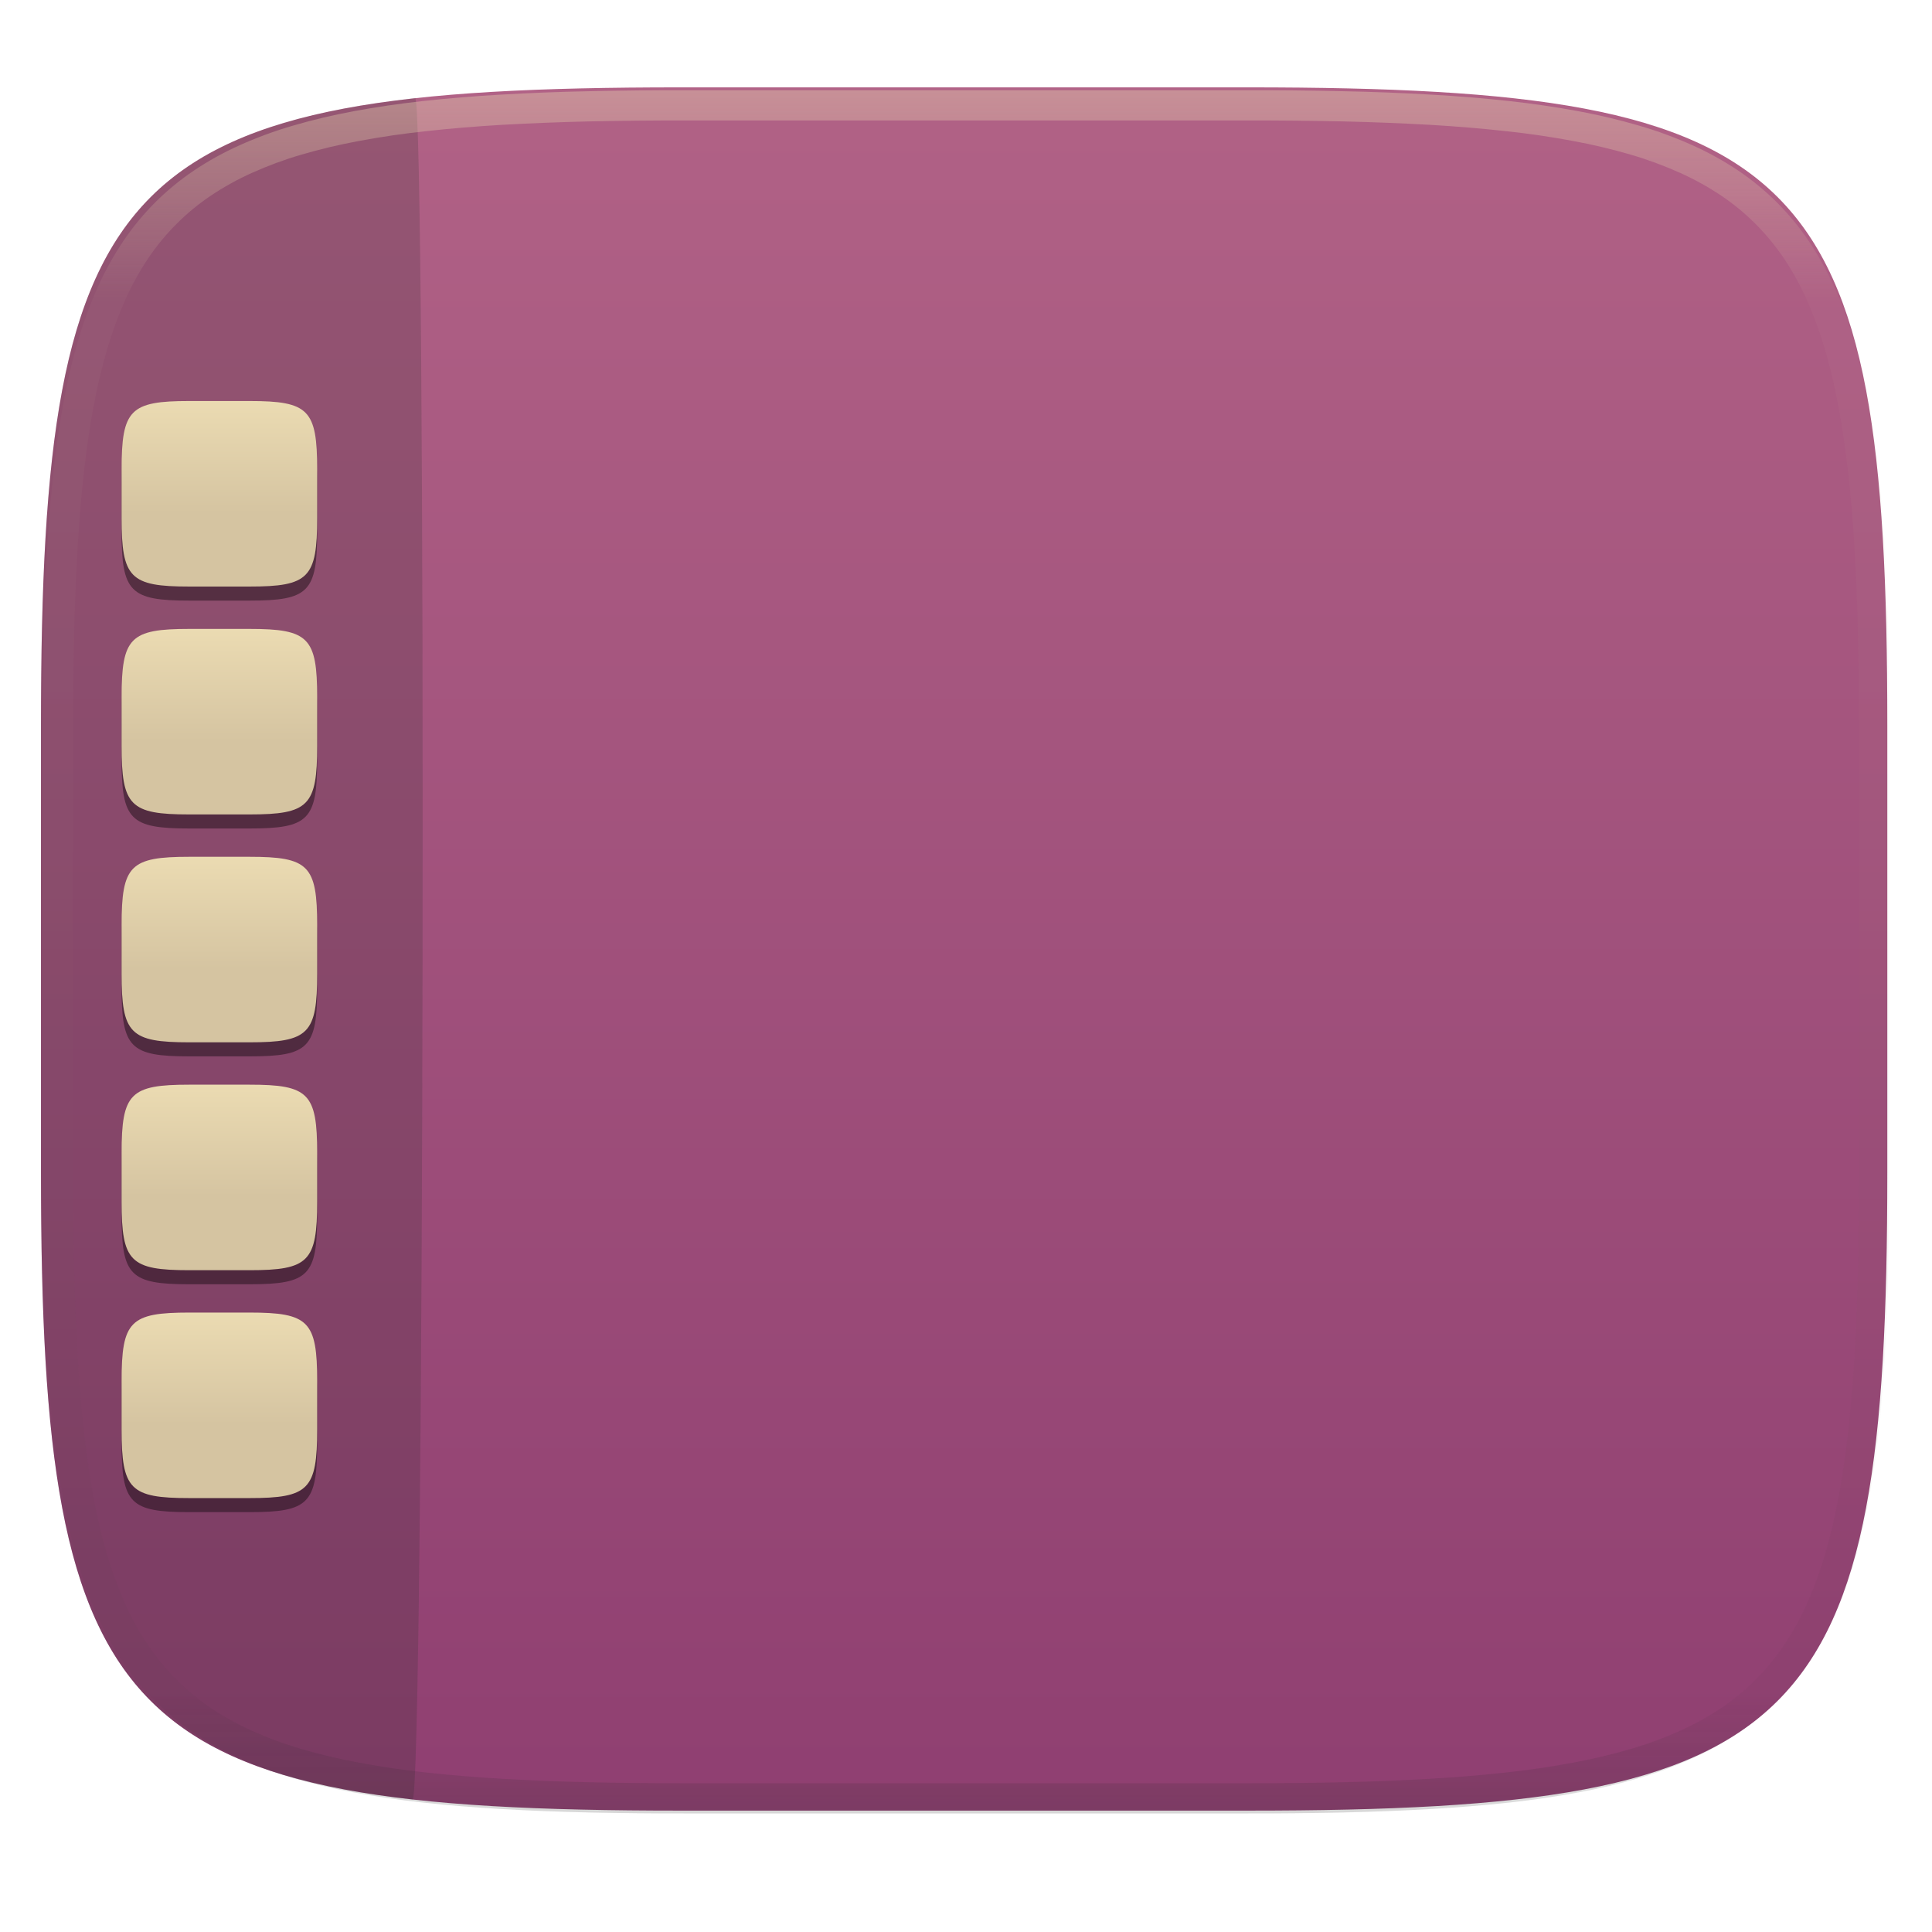
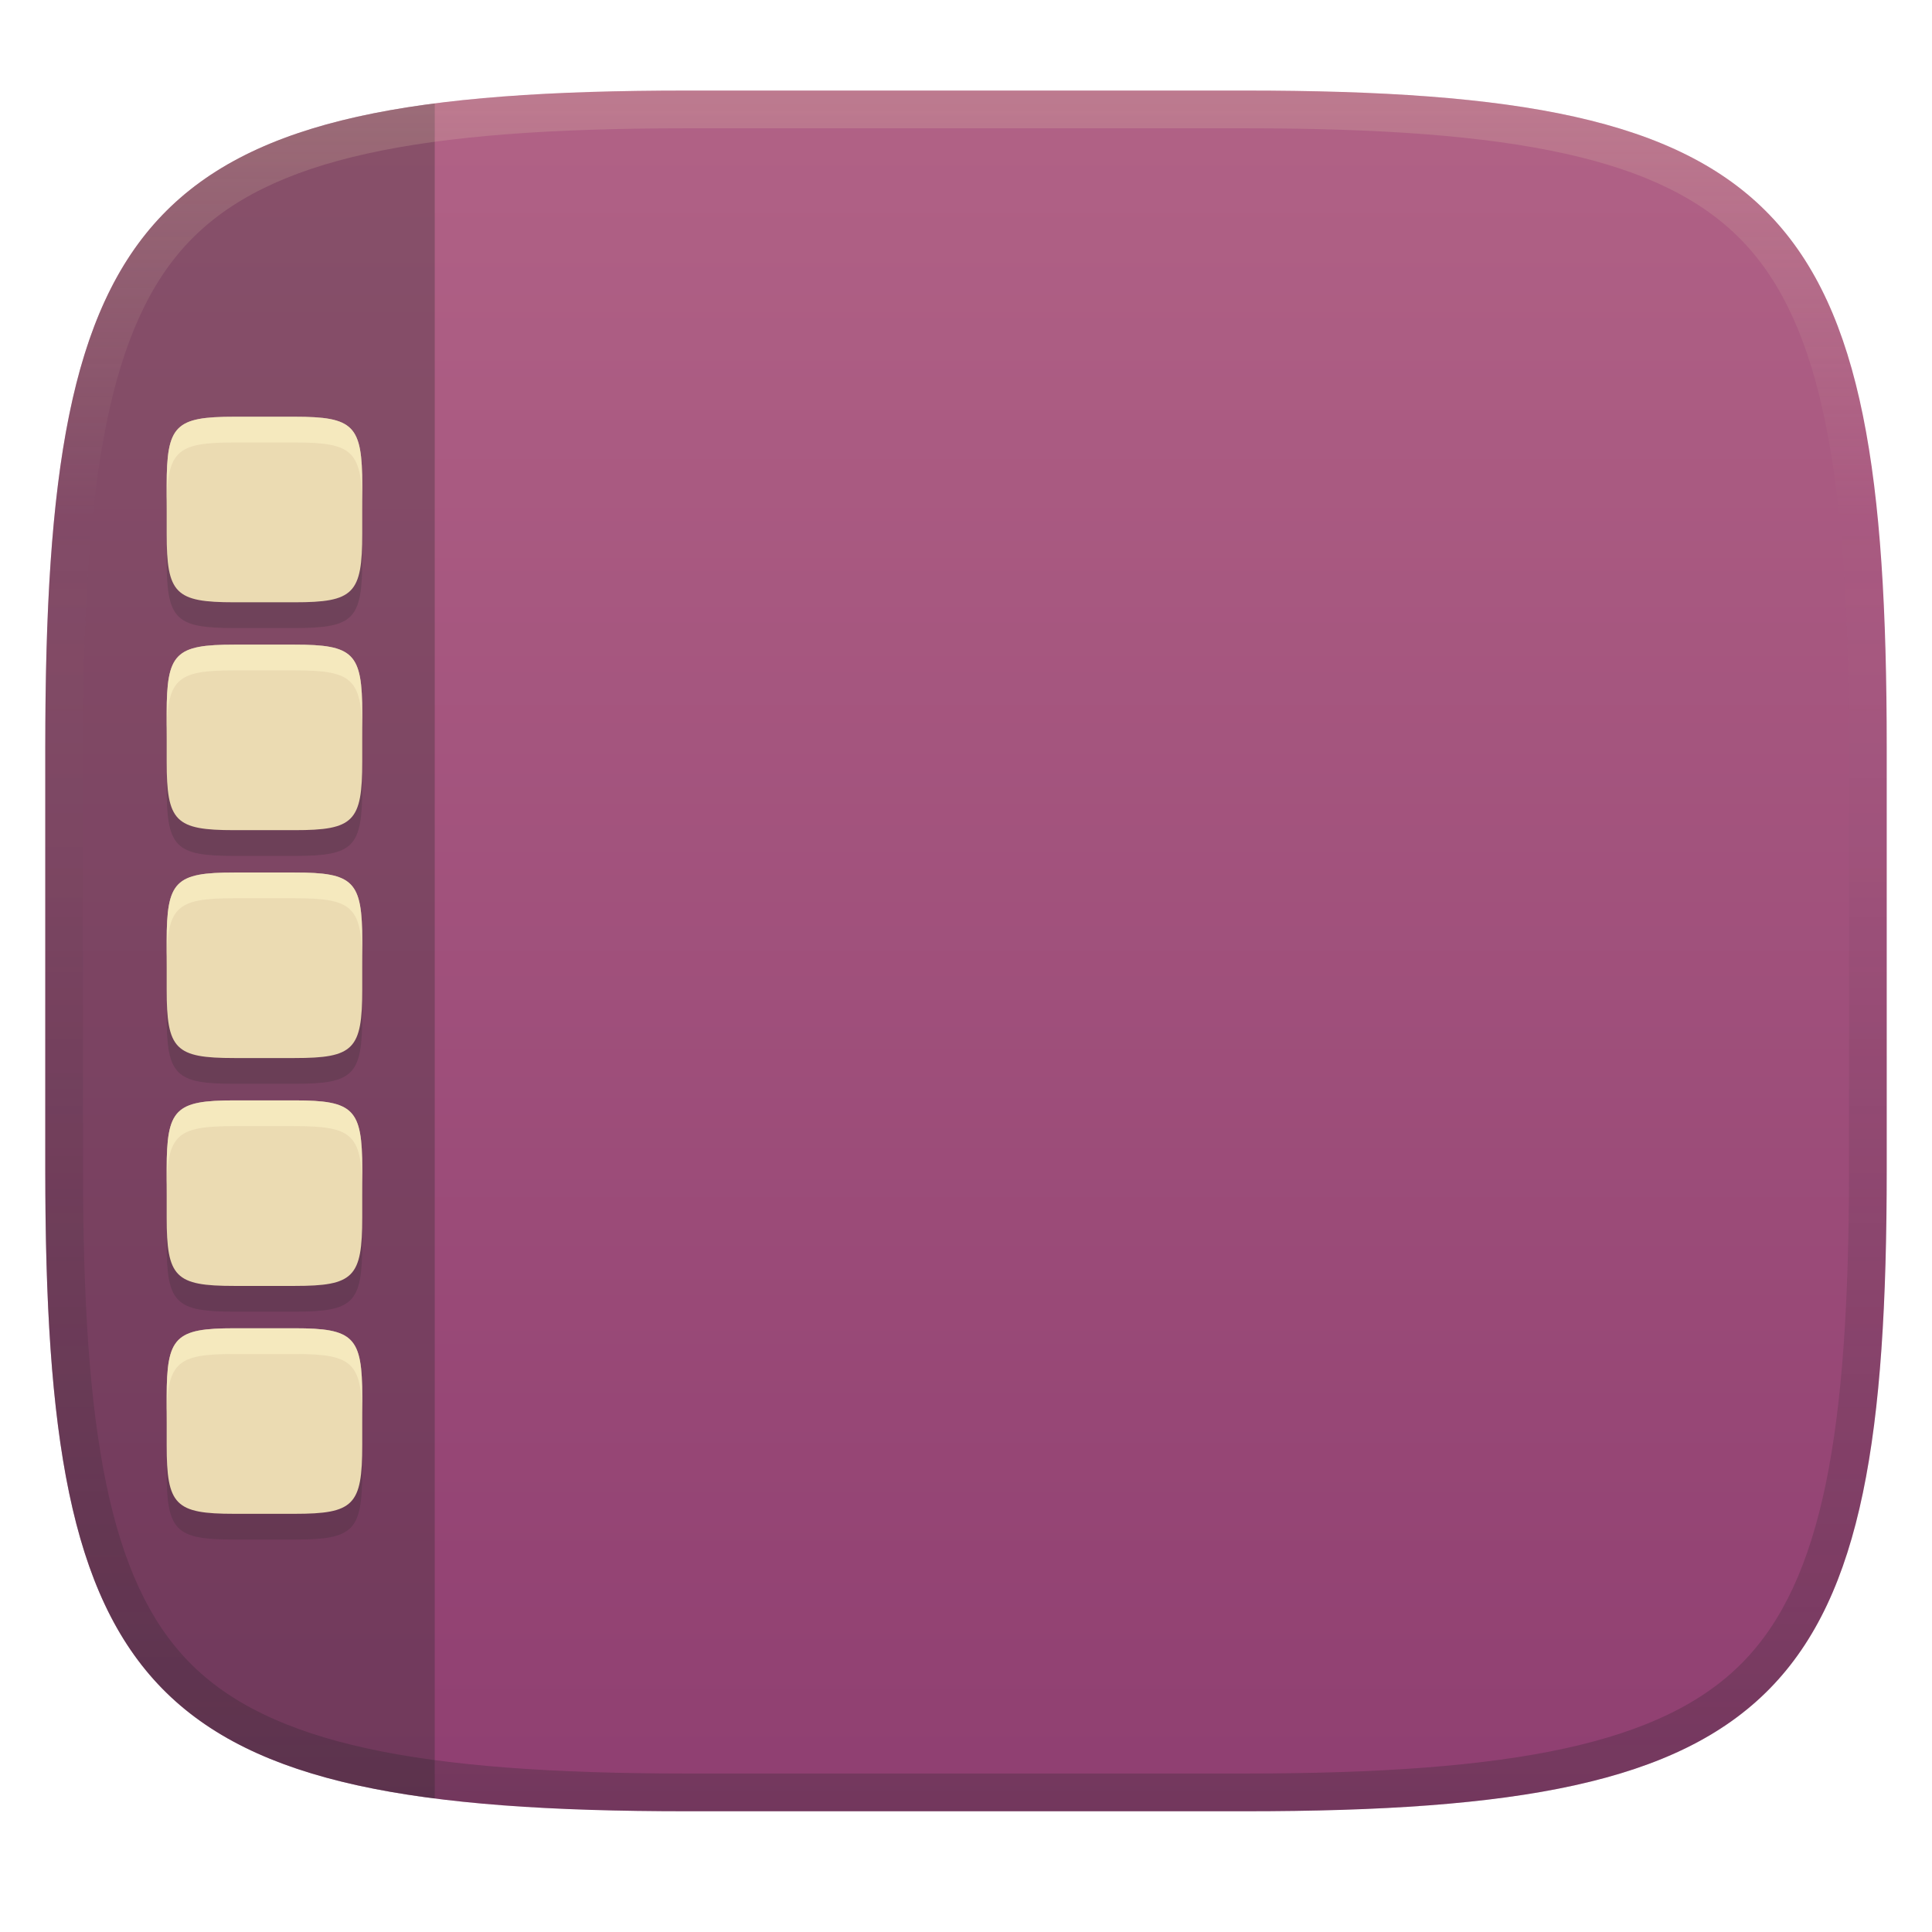
- <svg xmlns="http://www.w3.org/2000/svg" style="isolation:isolate" width="256" height="256" viewBox="0 0 256 256">
-   <g filter="url(#lJmW2iu2lWMDYsDCURb65p6plt6zagYu)">
-     <linearGradient id="_lgradient_94" x1="0" x2="0" y1="0" y2="1" gradientTransform="matrix(244.648,0,0,228.338,5.43,11.577)" gradientUnits="userSpaceOnUse">
-       <stop offset="0%" style="stop-color:#b16286" />
-       <stop offset="100%" style="stop-color:#8f3f71" />
+ <svg xmlns="http://www.w3.org/2000/svg" width="256" height="256" version="1.1">
+   <defs>
+     <linearGradient id="linearGradient10" x1="128" x2="128" y1="12" y2="240" gradientUnits="userSpaceOnUse">
+       <stop stop-color="#ebdbb2" stop-opacity=".2" offset="0" />
+       <stop stop-color="#ebdbb2" stop-opacity="0" offset=".249" />
+       <stop stop-color="#1d2021" stop-opacity=".05" offset=".505" />
+       <stop stop-color="#1d2021" stop-opacity=".15" offset=".753" />
+       <stop stop-color="#1d2021" stop-opacity=".25" offset="1" />
    </linearGradient>
-     <path fill="url(#_lgradient_94)" d="M 165.439 11.577 C 239.495 11.577 250.078 22.134 250.078 96.12 L 250.078 155.371 C 250.078 229.358 239.495 239.915 165.439 239.915 L 90.069 239.915 C 16.014 239.915 5.43 229.358 5.43 155.371 L 5.43 96.12 C 5.43 22.134 16.014 11.577 90.069 11.577 L 165.439 11.577 Z" />
-   </g>
-   <g opacity=".2">
-     <path fill="#282828" d="M 54.655 238.441 C 12.405 233.696 5.43 215.436 5.43 155.371 L 5.43 96.12 C 5.43 35.892 12.444 17.696 55.001 13.012 C 56.517 11.947 56.251 239.557 54.655 238.441 Z" />
-   </g>
-   <g opacity=".4">
-     <linearGradient id="_lgradient_95" x1=".517" x2=".517" y1="0" y2="1" gradientTransform="matrix(244.65,0,0,228.34,5.68,11.95)" gradientUnits="userSpaceOnUse">
-       <stop offset="0%" style="stop-color:#ebdbb2" />
-       <stop offset="12.5%" stop-opacity=".098" style="stop-color:#ebdbb2" />
-       <stop offset="92.5%" stop-opacity=".098" style="stop-color:#282828" />
-       <stop offset="100%" stop-opacity=".498" style="stop-color:#282828" />
+     <linearGradient id="linearGradient15" x1="128" x2="128" y1="12" y2="240" gradientUnits="userSpaceOnUse">
+       <stop stop-color="#b16286" offset="0" />
+       <stop stop-color="#8f3f71" offset="1" />
    </linearGradient>
-     <path fill="url(#_lgradient_95)" fill-rule="evenodd" d="M 165.068 11.951 C 169.396 11.941 173.724 11.991 178.052 12.089 C 181.927 12.167 185.803 12.315 189.678 12.541 C 193.131 12.737 196.583 13.022 200.026 13.395 C 203.085 13.73 206.144 14.181 209.174 14.741 C 211.889 15.243 214.574 15.881 217.22 16.657 C 219.62 17.355 221.971 18.219 224.243 19.241 C 226.358 20.184 228.384 21.304 230.302 22.591 C 232.142 23.829 233.863 25.244 235.437 26.806 C 237.001 28.378 238.417 30.088 239.656 31.925 C 240.945 33.841 242.066 35.865 243.02 37.967 C 244.043 40.247 244.909 42.585 245.617 44.972 C 246.394 47.615 247.034 50.297 247.535 53.009 C 248.096 56.035 248.548 59.081 248.883 62.136 C 249.257 65.575 249.542 69.014 249.739 72.462 C 249.965 76.323 250.112 80.194 250.201 84.055 C 250.289 88.378 250.339 92.701 250.329 97.014 L 250.329 155.226 C 250.339 159.549 250.289 163.862 250.201 168.185 C 250.112 172.056 249.965 175.917 249.739 179.778 C 249.542 183.226 249.257 186.675 248.883 190.104 C 248.548 193.159 248.096 196.215 247.535 199.241 C 247.034 201.943 246.394 204.625 245.617 207.268 C 244.909 209.655 244.043 212.003 243.02 214.273 C 242.066 216.385 240.945 218.399 239.656 220.315 C 238.417 222.152 237.001 223.872 235.437 225.434 C 233.863 226.996 232.142 228.411 230.302 229.649 C 228.384 230.936 226.358 232.056 224.243 232.999 C 221.971 234.021 219.62 234.885 217.22 235.593 C 214.574 236.369 211.889 237.007 209.174 237.499 C 206.144 238.068 203.085 238.51 200.026 238.845 C 196.583 239.218 193.131 239.503 189.678 239.699 C 185.803 239.925 181.927 240.073 178.052 240.161 C 173.724 240.249 169.396 240.299 165.068 240.289 L 90.942 240.289 C 86.614 240.299 82.286 240.249 77.958 240.161 C 74.083 240.073 70.207 239.925 66.332 239.699 C 62.879 239.503 59.427 239.218 55.984 238.845 C 52.925 238.51 49.866 238.068 46.836 237.499 C 44.121 237.007 41.436 236.369 38.79 235.593 C 36.39 234.885 34.039 234.021 31.767 232.999 C 29.652 232.056 27.626 230.936 25.708 229.649 C 23.868 228.411 22.147 226.996 20.573 225.434 C 19.009 223.872 17.593 222.152 16.354 220.315 C 15.065 218.399 13.944 216.385 12.99 214.273 C 11.967 212.003 11.101 209.655 10.393 207.268 C 9.616 204.625 8.976 201.943 8.475 199.241 C 7.914 196.215 7.462 193.159 7.127 190.104 C 6.753 186.675 6.468 183.226 6.271 179.778 C 6.045 175.917 5.898 172.056 5.809 168.185 C 5.721 163.862 5.671 159.549 5.681 155.226 L 5.681 97.014 C 5.671 92.701 5.721 88.378 5.809 84.055 C 5.898 80.194 6.045 76.323 6.271 72.462 C 6.468 69.014 6.753 65.575 7.127 62.136 C 7.462 59.081 7.914 56.035 8.475 53.009 C 8.976 50.297 9.616 47.615 10.393 44.972 C 11.101 42.585 11.967 40.247 12.99 37.967 C 13.944 35.865 15.065 33.841 16.354 31.925 C 17.593 30.088 19.009 28.378 20.573 26.806 C 22.147 25.244 23.868 23.829 25.708 22.591 C 27.626 21.304 29.652 20.184 31.767 19.241 C 34.039 18.219 36.39 17.355 38.79 16.657 C 41.436 15.881 44.121 15.243 46.836 14.741 C 49.866 14.181 52.925 13.73 55.984 13.395 C 59.427 13.022 62.879 12.737 66.332 12.541 C 70.207 12.315 74.083 12.167 77.958 12.089 C 82.286 11.991 86.614 11.941 90.942 11.951 L 165.068 11.951 Z M 165.078 15.96 C 169.376 15.95 173.675 15.999 177.973 16.087 C 181.8 16.176 185.626 16.323 189.452 16.539 C 192.836 16.736 196.219 17.011 199.583 17.384 C 202.554 17.699 205.515 18.131 208.446 18.681 C 211.023 19.153 213.58 19.762 216.099 20.499 C 218.322 21.147 220.495 21.953 222.6 22.896 C 224.509 23.751 226.338 24.763 228.069 25.922 C 229.692 27.013 231.207 28.26 232.594 29.646 C 233.981 31.031 235.23 32.544 236.332 34.165 C 237.492 35.894 238.506 37.712 239.361 39.608 C 240.306 41.72 241.112 43.892 241.761 46.102 C 242.509 48.617 243.109 51.162 243.591 53.736 C 244.132 56.664 244.565 59.611 244.889 62.578 C 245.263 65.938 245.539 69.308 245.735 72.688 C 245.952 76.51 246.109 80.322 246.188 84.144 C 246.276 88.437 246.325 92.721 246.325 97.014 C 246.325 97.014 246.325 97.014 246.325 97.014 L 246.325 155.226 C 246.325 155.226 246.325 155.226 246.325 155.226 C 246.325 159.519 246.276 163.803 246.188 168.096 C 246.109 171.918 245.952 175.74 245.735 179.552 C 245.539 182.932 245.263 186.302 244.889 189.672 C 244.565 192.629 244.132 195.576 243.591 198.504 C 243.109 201.078 242.509 203.623 241.761 206.138 C 241.112 208.358 240.306 210.52 239.361 212.632 C 238.506 214.528 237.492 216.356 236.332 218.075 C 235.23 219.706 233.981 221.219 232.594 222.604 C 231.207 223.98 229.692 225.227 228.069 226.318 C 226.338 227.477 224.509 228.489 222.6 229.344 C 220.495 230.297 218.322 231.093 216.099 231.741 C 213.58 232.478 211.023 233.087 208.446 233.559 C 205.515 234.109 202.554 234.541 199.583 234.865 C 196.219 235.229 192.836 235.514 189.452 235.701 C 185.626 235.917 181.8 236.074 177.973 236.153 C 173.675 236.251 169.376 236.29 165.078 236.29 C 165.078 236.29 165.078 236.29 165.068 236.29 L 90.942 236.29 C 90.932 236.29 90.932 236.29 90.932 236.29 C 86.634 236.29 82.335 236.251 78.037 236.153 C 74.21 236.074 70.384 235.917 66.558 235.701 C 63.174 235.514 59.791 235.229 56.427 234.865 C 53.456 234.541 50.495 234.109 47.564 233.559 C 44.987 233.087 42.43 232.478 39.911 231.741 C 37.688 231.093 35.515 230.297 33.41 229.344 C 31.501 228.489 29.672 227.477 27.941 226.318 C 26.318 225.227 24.803 223.98 23.416 222.604 C 22.029 221.219 20.78 219.706 19.678 218.075 C 18.518 216.356 17.504 214.528 16.649 212.632 C 15.704 210.52 14.898 208.358 14.249 206.138 C 13.501 203.623 12.901 201.078 12.419 198.504 C 11.878 195.576 11.445 192.629 11.121 189.672 C 10.747 186.302 10.472 182.932 10.275 179.552 C 10.058 175.74 9.901 171.918 9.822 168.096 C 9.734 163.803 9.685 159.519 9.685 155.226 C 9.685 155.226 9.685 155.226 9.685 155.226 L 9.685 97.014 C 9.685 97.014 9.685 97.014 9.685 97.014 C 9.685 92.721 9.734 88.437 9.822 84.144 C 9.901 80.322 10.058 76.51 10.275 72.688 C 10.472 69.308 10.747 65.938 11.121 62.578 C 11.445 59.611 11.878 56.664 12.419 53.736 C 12.901 51.162 13.501 48.617 14.249 46.102 C 14.898 43.892 15.704 41.72 16.649 39.608 C 17.504 37.712 18.518 35.894 19.678 34.165 C 20.78 32.544 22.029 31.031 23.416 29.646 C 24.803 28.26 26.318 27.013 27.941 25.922 C 29.672 24.763 31.501 23.751 33.41 22.896 C 35.515 21.953 37.688 21.147 39.911 20.499 C 42.43 19.762 44.987 19.153 47.564 18.681 C 50.495 18.131 53.456 17.699 56.427 17.384 C 59.791 17.011 63.174 16.736 66.558 16.539 C 70.384 16.323 74.21 16.176 78.037 16.087 C 82.335 15.999 86.634 15.95 90.932 15.96 C 90.932 15.96 90.932 15.96 90.942 15.96 L 165.068 15.96 C 165.078 15.96 165.078 15.96 165.078 15.96 Z" />
-   </g>
-   <g opacity=".4" filter="url(#wuRzAgKRPOpZCt4OybHk93VlxG1uQDSa)">
-     <path fill-rule="evenodd" d="M 25.078 55 C 17.234 55 16.112 56.136 16.112 64.102 L 16.112 70.481 C 16.112 78.446 17.234 79.583 25.078 79.583 L 33.061 79.583 C 40.906 79.583 42.027 78.446 42.027 70.481 L 42.027 64.102 C 42.027 56.136 40.906 55 33.061 55 L 25.078 55 L 25.078 55 L 25.078 55 L 25.078 55 L 25.078 55 Z M 25.078 85.196 C 17.234 85.196 16.112 86.332 16.112 94.298 L 16.112 100.677 C 16.112 108.642 17.234 109.779 25.078 109.779 L 33.061 109.779 C 40.906 109.779 42.027 108.642 42.027 100.677 L 42.027 94.298 C 42.027 86.332 40.906 85.196 33.061 85.196 L 25.078 85.196 L 25.078 85.196 L 25.078 85.196 L 25.078 85.196 L 25.078 85.196 Z M 25.078 115.392 C 17.234 115.392 16.112 116.528 16.112 124.493 L 16.112 130.873 C 16.112 138.838 17.234 139.974 25.078 139.974 L 33.061 139.974 C 40.906 139.974 42.027 138.838 42.027 130.873 L 42.027 124.493 C 42.027 116.528 40.906 115.392 33.061 115.392 L 25.078 115.392 L 25.078 115.392 L 25.078 115.392 L 25.078 115.392 Z M 25.078 145.587 C 17.234 145.587 16.112 146.724 16.112 154.689 L 16.112 161.068 C 16.112 169.034 17.234 170.17 25.078 170.17 L 33.061 170.17 C 40.906 170.17 42.027 169.034 42.027 161.068 L 42.027 154.689 C 42.027 146.724 40.906 145.587 33.061 145.587 L 25.078 145.587 L 25.078 145.587 L 25.078 145.587 Z M 25.078 175.783 C 17.234 175.783 16.112 176.92 16.112 184.885 L 16.112 191.264 C 16.112 199.23 17.234 200.366 25.078 200.366 L 33.061 200.366 C 40.906 200.366 42.027 199.23 42.027 191.264 L 42.027 184.885 C 42.027 176.92 40.906 175.783 33.061 175.783 L 25.078 175.783 L 25.078 175.783 Z" />
-   </g>
-   <g>
-     <linearGradient id="_lgradient_96" x1="0" x2="0" y1="0" y2=".604" gradientTransform="matrix(25.915,0,0,24.583,16.112,53.138)" gradientUnits="userSpaceOnUse">
-       <stop offset="0%" style="stop-color:#ebdbb2" />
-       <stop offset="100%" style="stop-color:#d5c4a1" />
-     </linearGradient>
-     <path fill="url(#_lgradient_96)" d="M 25.078 53.138 C 17.234 53.138 16.112 54.274 16.112 62.24 L 16.112 68.619 C 16.112 76.584 17.234 77.721 25.078 77.721 L 33.061 77.721 C 40.906 77.721 42.027 76.584 42.027 68.619 L 42.027 62.24 C 42.027 54.274 40.906 53.138 33.061 53.138 L 25.078 53.138 L 25.078 53.138 Z" />
-     <linearGradient id="_lgradient_97" x1="0" x2="0" y1="0" y2=".604" gradientTransform="matrix(25.915,0,0,24.583,16.112,83.334)" gradientUnits="userSpaceOnUse">
-       <stop offset="0%" style="stop-color:#ebdbb2" />
-       <stop offset="100%" style="stop-color:#d5c4a1" />
-     </linearGradient>
-     <path fill="url(#_lgradient_97)" d="M 25.078 83.334 C 17.234 83.334 16.112 84.47 16.112 92.436 L 16.112 98.815 C 16.112 106.78 17.234 107.917 25.078 107.917 L 33.061 107.917 C 40.906 107.917 42.027 106.78 42.027 98.815 L 42.027 92.436 C 42.027 84.47 40.906 83.334 33.061 83.334 L 25.078 83.334 L 25.078 83.334 Z" />
-     <linearGradient id="_lgradient_98" x1="0" x2="0" y1="0" y2=".604" gradientTransform="matrix(25.915,0,0,24.583,16.112,113.53)" gradientUnits="userSpaceOnUse">
-       <stop offset="0%" style="stop-color:#ebdbb2" />
-       <stop offset="100%" style="stop-color:#d5c4a1" />
-     </linearGradient>
-     <path fill="url(#_lgradient_98)" d="M 25.078 113.53 C 17.234 113.53 16.112 114.666 16.112 122.631 L 16.112 129.011 C 16.112 136.976 17.234 138.112 25.078 138.112 L 33.061 138.112 C 40.906 138.112 42.027 136.976 42.027 129.011 L 42.027 122.631 C 42.027 114.666 40.906 113.53 33.061 113.53 L 25.078 113.53 L 25.078 113.53 Z" />
-     <linearGradient id="_lgradient_99" x1="0" x2="0" y1="0" y2=".604" gradientTransform="matrix(25.915,0,0,24.583,16.112,143.725)" gradientUnits="userSpaceOnUse">
-       <stop offset="0%" style="stop-color:#ebdbb2" />
-       <stop offset="100%" style="stop-color:#d5c4a1" />
-     </linearGradient>
-     <path fill="url(#_lgradient_99)" d="M 25.078 143.725 C 17.234 143.725 16.112 144.862 16.112 152.827 L 16.112 159.206 C 16.112 167.172 17.234 168.308 25.078 168.308 L 33.061 168.308 C 40.906 168.308 42.027 167.172 42.027 159.206 L 42.027 152.827 C 42.027 144.862 40.906 143.725 33.061 143.725 L 25.078 143.725 L 25.078 143.725 Z" />
-     <linearGradient id="_lgradient_100" x1="0" x2="0" y1="0" y2=".604" gradientTransform="matrix(25.915,0,0,24.583,16.112,173.921)" gradientUnits="userSpaceOnUse">
-       <stop offset="0%" style="stop-color:#ebdbb2" />
-       <stop offset="100%" style="stop-color:#d5c4a1" />
-     </linearGradient>
-     <path fill="url(#_lgradient_100)" d="M 25.078 173.921 C 17.234 173.921 16.112 175.058 16.112 183.023 L 16.112 189.402 C 16.112 197.368 17.234 198.504 25.078 198.504 L 33.061 198.504 C 40.906 198.504 42.027 197.368 42.027 189.402 L 42.027 183.023 C 42.027 175.058 40.906 173.921 33.061 173.921 L 25.078 173.921 L 25.078 173.921 Z" />
-   </g>
+   </defs>
+   <path d="m165 12c72 0 85 15 85 87v56c0 70-13 85-85 85h-74c-72 0-85-15-85-85v-56c0-72 13-87 85-87z" fill="url(#linearGradient15)" style="isolation:isolate" />
+   <path d="m57.604 13.701c-42.86 5.541-51.604 26.251-51.604 85.299v56c0 57.407 8.744 77.823 51.604 83.311z" fill="#282828" opacity=".3" style="isolation:isolate" />
+   <path d="m31.051 58.633c-7.844 0-8.967 1.136-8.967 9.102v6.379c0 7.965 1.123 9.104 8.967 9.104h7.982c7.845 0 8.967-1.139 8.967-9.104v-6.379c0-7.966-1.122-9.102-8.967-9.102zm0 30.197c-7.844 0-8.967 1.136-8.967 9.102v6.379c0 7.965 1.123 9.102 8.967 9.102h7.982c7.845 0 8.967-1.137 8.967-9.102v-6.379c0-7.966-1.122-9.102-8.967-9.102zm0 30.195c-7.844 0-8.967 1.137-8.967 9.102v6.379c0 7.965 1.123 9.102 8.967 9.102h7.982c7.845 0 8.967-1.137 8.967-9.102v-6.379c0-7.965-1.122-9.102-8.967-9.102zm0 30.195c-7.844 0-8.967 1.137-8.967 9.102v6.379c0 7.966 1.123 9.102 8.967 9.102h7.982c7.845 0 8.967-1.136 8.967-9.102v-6.379c0-7.965-1.122-9.102-8.967-9.102zm0 30.195c-7.844 0-8.967 1.137-8.967 9.102v6.379c0 7.966 1.123 9.104 8.967 9.104h7.982c7.845 0 8.967-1.137 8.967-9.104v-6.379c0-7.965-1.122-9.102-8.967-9.102z" fill="#282828" opacity=".2" style="isolation:isolate" />
+   <path d="m31.051 55.221c-7.844 0-8.967 1.136-8.967 9.102v6.379c0 7.965 1.123 9.104 8.967 9.104h7.982c7.845 0 8.967-1.139 8.967-9.104v-6.379c0-7.966-1.122-9.102-8.967-9.102zm0 30.197c-7.844 0-8.967 1.136-8.967 9.102v6.379c0 7.965 1.123 9.102 8.967 9.102h7.982c7.845 0 8.967-1.137 8.967-9.102v-6.379c0-7.966-1.122-9.102-8.967-9.102zm0 30.195c-7.844 0-8.967 1.137-8.967 9.102v6.379c0 7.965 1.123 9.102 8.967 9.102h7.982c7.845 0 8.967-1.137 8.967-9.102v-6.379c0-7.965-1.122-9.102-8.967-9.102zm0 30.195c-7.844 0-8.967 1.137-8.967 9.102v6.379c0 7.966 1.123 9.102 8.967 9.102h7.982c7.845 0 8.967-1.136 8.967-9.102v-6.379c0-7.965-1.122-9.102-8.967-9.102zm0 30.195c-7.844 0-8.967 1.137-8.967 9.102v6.379c0 7.966 1.123 9.104 8.967 9.104h7.982c7.845 0 8.967-1.137 8.967-9.104v-6.379c0-7.965-1.122-9.102-8.967-9.102z" fill="#ebdbb2" style="isolation:isolate" />
+   <path d="m31.051 55.221c-7.844 0-8.967 1.136-8.967 9.102v3.412c0-7.966 1.123-9.102 8.967-9.102h7.982c7.845 0 8.967 1.136 8.967 9.102v-3.412c0-7.966-1.122-9.102-8.967-9.102zm0 30.197c-7.844 0-8.967 1.136-8.967 9.102v3.412c0-7.966 1.123-9.102 8.967-9.102h7.982c7.845 0 8.967 1.136 8.967 9.102v-3.412c0-7.966-1.122-9.102-8.967-9.102zm0 30.195c-7.844 0-8.967 1.137-8.967 9.102v3.412c0-7.965 1.123-9.102 8.967-9.102h7.982c7.845 0 8.967 1.137 8.967 9.102v-3.412c0-7.965-1.122-9.102-8.967-9.102zm0 30.195c-7.844 0-8.967 1.137-8.967 9.102v3.412c0-7.965 1.123-9.102 8.967-9.102h7.982c7.845 0 8.967 1.137 8.967 9.102v-3.412c0-7.965-1.122-9.102-8.967-9.102zm0 30.195c-7.844 0-8.967 1.137-8.967 9.102v3.412c0-7.965 1.123-9.102 8.967-9.102h7.982c7.845 0 8.967 1.137 8.967 9.102v-3.412c0-7.965-1.122-9.102-8.967-9.102z" fill="#fbf1c7" opacity=".6" style="isolation:isolate" />
+   <path d="m91 12c-72 0-85 15-85 87v56c0 70 13 85 85 85h74c72 0 85-15 85-85v-56c0-72-13-87-85-87zm0 5h74c35.653 0 55.307 3.945 65.895 14.965 10.588 11.02 14.105 31.336 14.105 67.035v56c0 34.69-3.494 54.457-14.07 65.25-10.577 10.793-30.277 14.75-65.93 14.75h-74c-35.653 0-55.353-3.957-65.93-14.75-10.577-10.793-14.07-30.56-14.07-65.25v-56c0-35.699 3.518-56.015 14.105-67.035 10.588-11.02 30.242-14.965 65.895-14.965z" fill="url(#linearGradient10)" style="isolation:isolate" />
</svg>
